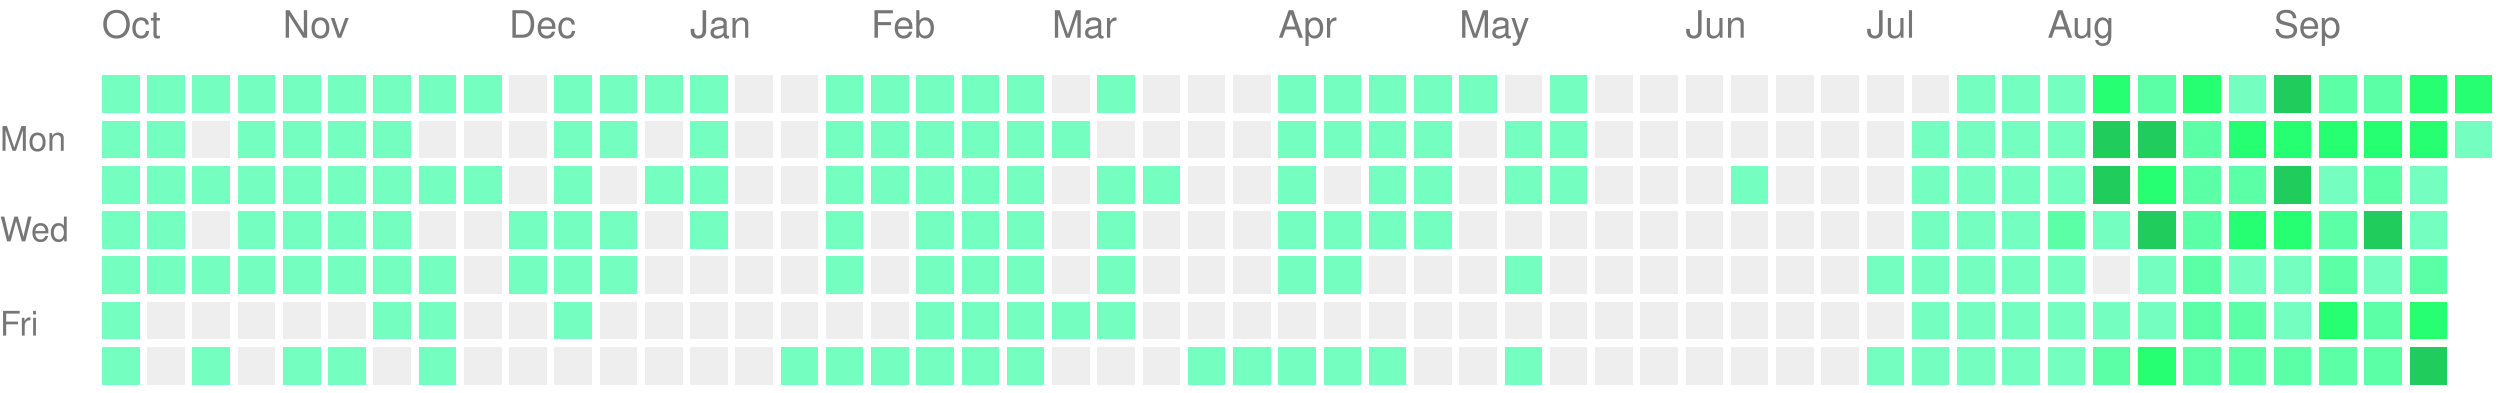
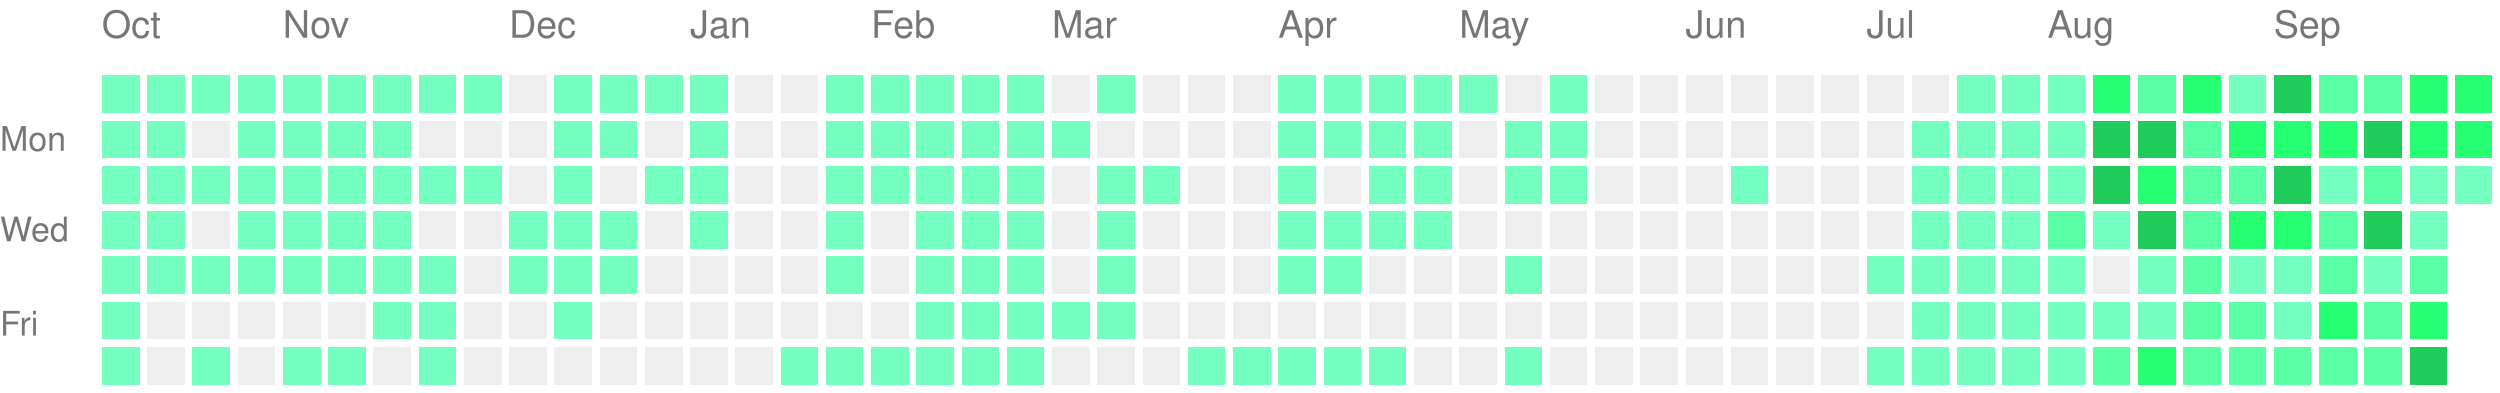
<svg xmlns="http://www.w3.org/2000/svg" version="1.1" width="663" height="104">
  <rect style="fill:#74ffc0;shape-rendering:crispedges;" data-score="1" data-date="2025-10-05" x="27" y="20" width="10" height="10" />
  <rect style="fill:#74ffc0;shape-rendering:crispedges;" data-score="1" data-date="2025-10-12" x="39" y="20" width="10" height="10" />
  <rect style="fill:#74ffc0;shape-rendering:crispedges;" data-score="1" data-date="2025-10-19" x="51" y="20" width="10" height="10" />
  <rect style="fill:#74ffc0;shape-rendering:crispedges;" data-score="1" data-date="2025-10-26" x="63" y="20" width="10" height="10" />
  <rect style="fill:#74ffc0;shape-rendering:crispedges;" data-score="1" data-date="2025-11-02" x="75" y="20" width="10" height="10" />
  <rect style="fill:#74ffc0;shape-rendering:crispedges;" data-score="1" data-date="2025-11-09" x="87" y="20" width="10" height="10" />
  <rect style="fill:#74ffc0;shape-rendering:crispedges;" data-score="1" data-date="2025-11-16" x="99" y="20" width="10" height="10" />
  <rect style="fill:#74ffc0;shape-rendering:crispedges;" data-score="1" data-date="2025-11-23" x="111" y="20" width="10" height="10" />
  <rect style="fill:#74ffc0;shape-rendering:crispedges;" data-score="1" data-date="2025-11-30" x="123" y="20" width="10" height="10" />
  <rect style="fill:#EEEEEE;shape-rendering:crispedges;" data-score="0" data-date="2025-12-07" x="135" y="20" width="10" height="10" />
  <rect style="fill:#74ffc0;shape-rendering:crispedges;" data-score="1" data-date="2025-12-14" x="147" y="20" width="10" height="10" />
  <rect style="fill:#74ffc0;shape-rendering:crispedges;" data-score="1" data-date="2025-12-21" x="159" y="20" width="10" height="10" />
  <rect style="fill:#74ffc0;shape-rendering:crispedges;" data-score="1" data-date="2025-12-28" x="171" y="20" width="10" height="10" />
  <rect style="fill:#74ffc0;shape-rendering:crispedges;" data-score="1" data-date="2026-01-04" x="183" y="20" width="10" height="10" />
  <rect style="fill:#EEEEEE;shape-rendering:crispedges;" data-score="0" data-date="2026-01-11" x="195" y="20" width="10" height="10" />
  <rect style="fill:#EEEEEE;shape-rendering:crispedges;" data-score="0" data-date="2026-01-18" x="207" y="20" width="10" height="10" />
  <rect style="fill:#74ffc0;shape-rendering:crispedges;" data-score="1" data-date="2026-01-25" x="219" y="20" width="10" height="10" />
  <rect style="fill:#74ffc0;shape-rendering:crispedges;" data-score="1" data-date="2026-02-01" x="231" y="20" width="10" height="10" />
  <rect style="fill:#74ffc0;shape-rendering:crispedges;" data-score="1" data-date="2026-02-08" x="243" y="20" width="10" height="10" />
  <rect style="fill:#74ffc0;shape-rendering:crispedges;" data-score="1" data-date="2026-02-15" x="255" y="20" width="10" height="10" />
  <rect style="fill:#74ffc0;shape-rendering:crispedges;" data-score="1" data-date="2026-02-22" x="267" y="20" width="10" height="10" />
  <rect style="fill:#EEEEEE;shape-rendering:crispedges;" data-score="0" data-date="2026-03-01" x="279" y="20" width="10" height="10" />
  <rect style="fill:#74ffc0;shape-rendering:crispedges;" data-score="1" data-date="2026-03-08" x="291" y="20" width="10" height="10" />
  <rect style="fill:#EEEEEE;shape-rendering:crispedges;" data-score="0" data-date="2026-03-15" x="303" y="20" width="10" height="10" />
  <rect style="fill:#EEEEEE;shape-rendering:crispedges;" data-score="0" data-date="2026-03-22" x="315" y="20" width="10" height="10" />
  <rect style="fill:#EEEEEE;shape-rendering:crispedges;" data-score="0" data-date="2026-03-29" x="327" y="20" width="10" height="10" />
  <rect style="fill:#74ffc0;shape-rendering:crispedges;" data-score="1" data-date="2026-04-05" x="339" y="20" width="10" height="10" />
  <rect style="fill:#74ffc0;shape-rendering:crispedges;" data-score="1" data-date="2026-04-12" x="351" y="20" width="10" height="10" />
  <rect style="fill:#74ffc0;shape-rendering:crispedges;" data-score="1" data-date="2026-04-19" x="363" y="20" width="10" height="10" />
  <rect style="fill:#74ffc0;shape-rendering:crispedges;" data-score="1" data-date="2026-04-26" x="375" y="20" width="10" height="10" />
  <rect style="fill:#74ffc0;shape-rendering:crispedges;" data-score="1" data-date="2026-05-03" x="387" y="20" width="10" height="10" />
  <rect style="fill:#EEEEEE;shape-rendering:crispedges;" data-score="0" data-date="2026-05-10" x="399" y="20" width="10" height="10" />
  <rect style="fill:#74ffc0;shape-rendering:crispedges;" data-score="1" data-date="2026-05-17" x="411" y="20" width="10" height="10" />
  <rect style="fill:#EEEEEE;shape-rendering:crispedges;" data-score="0" data-date="2026-05-24" x="423" y="20" width="10" height="10" />
  <rect style="fill:#EEEEEE;shape-rendering:crispedges;" data-score="0" data-date="2026-05-31" x="435" y="20" width="10" height="10" />
  <rect style="fill:#EEEEEE;shape-rendering:crispedges;" data-score="0" data-date="2026-06-07" x="447" y="20" width="10" height="10" />
  <rect style="fill:#EEEEEE;shape-rendering:crispedges;" data-score="0" data-date="2026-06-14" x="459" y="20" width="10" height="10" />
  <rect style="fill:#EEEEEE;shape-rendering:crispedges;" data-score="0" data-date="2026-06-21" x="471" y="20" width="10" height="10" />
  <rect style="fill:#EEEEEE;shape-rendering:crispedges;" data-score="0" data-date="2026-06-28" x="483" y="20" width="10" height="10" />
  <rect style="fill:#EEEEEE;shape-rendering:crispedges;" data-score="0" data-date="2026-07-05" x="495" y="20" width="10" height="10" />
  <rect style="fill:#EEEEEE;shape-rendering:crispedges;" data-score="0" data-date="2026-07-12" x="507" y="20" width="10" height="10" />
  <rect style="fill:#74ffc0;shape-rendering:crispedges;" data-score="1" data-date="2026-07-19" x="519" y="20" width="10" height="10" />
  <rect style="fill:#74ffc0;shape-rendering:crispedges;" data-score="1" data-date="2026-07-26" x="531" y="20" width="10" height="10" />
  <rect style="fill:#74ffc0;shape-rendering:crispedges;" data-score="1" data-date="2026-08-02" x="543" y="20" width="10" height="10" />
  <rect style="fill:#27ff73;shape-rendering:crispedges;" data-score="3" data-date="2026-08-09" x="555" y="20" width="10" height="10" />
  <rect style="fill:#5affa6;shape-rendering:crispedges;" data-score="2" data-date="2026-08-16" x="567" y="20" width="10" height="10" />
  <rect style="fill:#27ff73;shape-rendering:crispedges;" data-score="3" data-date="2026-08-23" x="579" y="20" width="10" height="10" />
  <rect style="fill:#74ffc0;shape-rendering:crispedges;" data-score="1" data-date="2026-08-30" x="591" y="20" width="10" height="10" />
  <rect style="fill:#1fcc5c;shape-rendering:crispedges;" data-score="4" data-date="2026-09-06" x="603" y="20" width="10" height="10" />
  <rect style="fill:#5affa6;shape-rendering:crispedges;" data-score="2" data-date="2026-09-13" x="615" y="20" width="10" height="10" />
  <rect style="fill:#5affa6;shape-rendering:crispedges;" data-score="2" data-date="2026-09-20" x="627" y="20" width="10" height="10" />
  <rect style="fill:#27ff73;shape-rendering:crispedges;" data-score="3" data-date="2026-09-27" x="639" y="20" width="10" height="10" />
  <rect style="fill:#27ff73;shape-rendering:crispedges;" data-score="3" data-date="2026-10-04" x="651" y="20" width="10" height="10" />
  <rect style="fill:#74ffc0;shape-rendering:crispedges;" data-score="1" data-date="2025-10-06" x="27" y="32" width="10" height="10" />
  <rect style="fill:#74ffc0;shape-rendering:crispedges;" data-score="1" data-date="2025-10-13" x="39" y="32" width="10" height="10" />
  <rect style="fill:#EEEEEE;shape-rendering:crispedges;" data-score="0" data-date="2025-10-20" x="51" y="32" width="10" height="10" />
  <rect style="fill:#74ffc0;shape-rendering:crispedges;" data-score="1" data-date="2025-10-27" x="63" y="32" width="10" height="10" />
  <rect style="fill:#74ffc0;shape-rendering:crispedges;" data-score="1" data-date="2025-11-03" x="75" y="32" width="10" height="10" />
  <rect style="fill:#74ffc0;shape-rendering:crispedges;" data-score="1" data-date="2025-11-10" x="87" y="32" width="10" height="10" />
  <rect style="fill:#74ffc0;shape-rendering:crispedges;" data-score="1" data-date="2025-11-17" x="99" y="32" width="10" height="10" />
  <rect style="fill:#EEEEEE;shape-rendering:crispedges;" data-score="0" data-date="2025-11-24" x="111" y="32" width="10" height="10" />
  <rect style="fill:#EEEEEE;shape-rendering:crispedges;" data-score="0" data-date="2025-12-01" x="123" y="32" width="10" height="10" />
  <rect style="fill:#EEEEEE;shape-rendering:crispedges;" data-score="0" data-date="2025-12-08" x="135" y="32" width="10" height="10" />
  <rect style="fill:#74ffc0;shape-rendering:crispedges;" data-score="1" data-date="2025-12-15" x="147" y="32" width="10" height="10" />
  <rect style="fill:#74ffc0;shape-rendering:crispedges;" data-score="1" data-date="2025-12-22" x="159" y="32" width="10" height="10" />
  <rect style="fill:#EEEEEE;shape-rendering:crispedges;" data-score="0" data-date="2025-12-29" x="171" y="32" width="10" height="10" />
  <rect style="fill:#74ffc0;shape-rendering:crispedges;" data-score="1" data-date="2026-01-05" x="183" y="32" width="10" height="10" />
  <rect style="fill:#EEEEEE;shape-rendering:crispedges;" data-score="0" data-date="2026-01-12" x="195" y="32" width="10" height="10" />
  <rect style="fill:#EEEEEE;shape-rendering:crispedges;" data-score="0" data-date="2026-01-19" x="207" y="32" width="10" height="10" />
  <rect style="fill:#74ffc0;shape-rendering:crispedges;" data-score="1" data-date="2026-01-26" x="219" y="32" width="10" height="10" />
  <rect style="fill:#74ffc0;shape-rendering:crispedges;" data-score="1" data-date="2026-02-02" x="231" y="32" width="10" height="10" />
  <rect style="fill:#74ffc0;shape-rendering:crispedges;" data-score="1" data-date="2026-02-09" x="243" y="32" width="10" height="10" />
  <rect style="fill:#74ffc0;shape-rendering:crispedges;" data-score="1" data-date="2026-02-16" x="255" y="32" width="10" height="10" />
  <rect style="fill:#74ffc0;shape-rendering:crispedges;" data-score="1" data-date="2026-02-23" x="267" y="32" width="10" height="10" />
  <rect style="fill:#74ffc0;shape-rendering:crispedges;" data-score="1" data-date="2026-03-02" x="279" y="32" width="10" height="10" />
  <rect style="fill:#EEEEEE;shape-rendering:crispedges;" data-score="0" data-date="2026-03-09" x="291" y="32" width="10" height="10" />
  <rect style="fill:#EEEEEE;shape-rendering:crispedges;" data-score="0" data-date="2026-03-16" x="303" y="32" width="10" height="10" />
  <rect style="fill:#EEEEEE;shape-rendering:crispedges;" data-score="0" data-date="2026-03-23" x="315" y="32" width="10" height="10" />
  <rect style="fill:#EEEEEE;shape-rendering:crispedges;" data-score="0" data-date="2026-03-30" x="327" y="32" width="10" height="10" />
  <rect style="fill:#74ffc0;shape-rendering:crispedges;" data-score="1" data-date="2026-04-06" x="339" y="32" width="10" height="10" />
  <rect style="fill:#74ffc0;shape-rendering:crispedges;" data-score="1" data-date="2026-04-13" x="351" y="32" width="10" height="10" />
  <rect style="fill:#74ffc0;shape-rendering:crispedges;" data-score="1" data-date="2026-04-20" x="363" y="32" width="10" height="10" />
  <rect style="fill:#74ffc0;shape-rendering:crispedges;" data-score="1" data-date="2026-04-27" x="375" y="32" width="10" height="10" />
  <rect style="fill:#EEEEEE;shape-rendering:crispedges;" data-score="0" data-date="2026-05-04" x="387" y="32" width="10" height="10" />
  <rect style="fill:#74ffc0;shape-rendering:crispedges;" data-score="1" data-date="2026-05-11" x="399" y="32" width="10" height="10" />
  <rect style="fill:#74ffc0;shape-rendering:crispedges;" data-score="1" data-date="2026-05-18" x="411" y="32" width="10" height="10" />
  <rect style="fill:#EEEEEE;shape-rendering:crispedges;" data-score="0" data-date="2026-05-25" x="423" y="32" width="10" height="10" />
  <rect style="fill:#EEEEEE;shape-rendering:crispedges;" data-score="0" data-date="2026-06-01" x="435" y="32" width="10" height="10" />
  <rect style="fill:#EEEEEE;shape-rendering:crispedges;" data-score="0" data-date="2026-06-08" x="447" y="32" width="10" height="10" />
  <rect style="fill:#EEEEEE;shape-rendering:crispedges;" data-score="0" data-date="2026-06-15" x="459" y="32" width="10" height="10" />
  <rect style="fill:#EEEEEE;shape-rendering:crispedges;" data-score="0" data-date="2026-06-22" x="471" y="32" width="10" height="10" />
  <rect style="fill:#EEEEEE;shape-rendering:crispedges;" data-score="0" data-date="2026-06-29" x="483" y="32" width="10" height="10" />
  <rect style="fill:#EEEEEE;shape-rendering:crispedges;" data-score="0" data-date="2026-07-06" x="495" y="32" width="10" height="10" />
  <rect style="fill:#74ffc0;shape-rendering:crispedges;" data-score="1" data-date="2026-07-13" x="507" y="32" width="10" height="10" />
  <rect style="fill:#74ffc0;shape-rendering:crispedges;" data-score="1" data-date="2026-07-20" x="519" y="32" width="10" height="10" />
  <rect style="fill:#74ffc0;shape-rendering:crispedges;" data-score="1" data-date="2026-07-27" x="531" y="32" width="10" height="10" />
  <rect style="fill:#74ffc0;shape-rendering:crispedges;" data-score="1" data-date="2026-08-03" x="543" y="32" width="10" height="10" />
  <rect style="fill:#1fcc5c;shape-rendering:crispedges;" data-score="4" data-date="2026-08-10" x="555" y="32" width="10" height="10" />
  <rect style="fill:#1fcc5c;shape-rendering:crispedges;" data-score="4" data-date="2026-08-17" x="567" y="32" width="10" height="10" />
  <rect style="fill:#5affa6;shape-rendering:crispedges;" data-score="2" data-date="2026-08-24" x="579" y="32" width="10" height="10" />
  <rect style="fill:#27ff73;shape-rendering:crispedges;" data-score="3" data-date="2026-08-31" x="591" y="32" width="10" height="10" />
  <rect style="fill:#27ff73;shape-rendering:crispedges;" data-score="3" data-date="2026-09-07" x="603" y="32" width="10" height="10" />
  <rect style="fill:#27ff73;shape-rendering:crispedges;" data-score="3" data-date="2026-09-14" x="615" y="32" width="10" height="10" />
-   <rect style="fill:#27ff73;shape-rendering:crispedges;" data-score="3" data-date="2026-09-21" x="627" y="32" width="10" height="10" />
+   <rect style="fill:#1fcc5c;shape-rendering:crispedges;" data-score="4" data-date="2026-09-21" x="627" y="32" width="10" height="10" />
  <rect style="fill:#27ff73;shape-rendering:crispedges;" data-score="3" data-date="2026-09-28" x="639" y="32" width="10" height="10" />
-   <rect style="fill:#74ffc0;shape-rendering:crispedges;" data-score="1" data-date="2026-10-05" x="651" y="32" width="10" height="10" />
+   <rect style="fill:#27ff73;shape-rendering:crispedges;" data-score="3" data-date="2026-10-05" x="651" y="32" width="10" height="10" />
  <rect style="fill:#74ffc0;shape-rendering:crispedges;" data-score="1" data-date="2025-10-07" x="27" y="44" width="10" height="10" />
  <rect style="fill:#74ffc0;shape-rendering:crispedges;" data-score="1" data-date="2025-10-14" x="39" y="44" width="10" height="10" />
  <rect style="fill:#74ffc0;shape-rendering:crispedges;" data-score="1" data-date="2025-10-21" x="51" y="44" width="10" height="10" />
  <rect style="fill:#74ffc0;shape-rendering:crispedges;" data-score="1" data-date="2025-10-28" x="63" y="44" width="10" height="10" />
  <rect style="fill:#74ffc0;shape-rendering:crispedges;" data-score="1" data-date="2025-11-04" x="75" y="44" width="10" height="10" />
  <rect style="fill:#74ffc0;shape-rendering:crispedges;" data-score="1" data-date="2025-11-11" x="87" y="44" width="10" height="10" />
  <rect style="fill:#74ffc0;shape-rendering:crispedges;" data-score="1" data-date="2025-11-18" x="99" y="44" width="10" height="10" />
  <rect style="fill:#74ffc0;shape-rendering:crispedges;" data-score="1" data-date="2025-11-25" x="111" y="44" width="10" height="10" />
  <rect style="fill:#74ffc0;shape-rendering:crispedges;" data-score="1" data-date="2025-12-02" x="123" y="44" width="10" height="10" />
  <rect style="fill:#EEEEEE;shape-rendering:crispedges;" data-score="0" data-date="2025-12-09" x="135" y="44" width="10" height="10" />
  <rect style="fill:#74ffc0;shape-rendering:crispedges;" data-score="1" data-date="2025-12-16" x="147" y="44" width="10" height="10" />
  <rect style="fill:#EEEEEE;shape-rendering:crispedges;" data-score="0" data-date="2025-12-23" x="159" y="44" width="10" height="10" />
  <rect style="fill:#74ffc0;shape-rendering:crispedges;" data-score="1" data-date="2025-12-30" x="171" y="44" width="10" height="10" />
  <rect style="fill:#74ffc0;shape-rendering:crispedges;" data-score="1" data-date="2026-01-06" x="183" y="44" width="10" height="10" />
  <rect style="fill:#EEEEEE;shape-rendering:crispedges;" data-score="0" data-date="2026-01-13" x="195" y="44" width="10" height="10" />
  <rect style="fill:#EEEEEE;shape-rendering:crispedges;" data-score="0" data-date="2026-01-20" x="207" y="44" width="10" height="10" />
  <rect style="fill:#74ffc0;shape-rendering:crispedges;" data-score="1" data-date="2026-01-27" x="219" y="44" width="10" height="10" />
  <rect style="fill:#74ffc0;shape-rendering:crispedges;" data-score="1" data-date="2026-02-03" x="231" y="44" width="10" height="10" />
  <rect style="fill:#74ffc0;shape-rendering:crispedges;" data-score="1" data-date="2026-02-10" x="243" y="44" width="10" height="10" />
  <rect style="fill:#74ffc0;shape-rendering:crispedges;" data-score="1" data-date="2026-02-17" x="255" y="44" width="10" height="10" />
  <rect style="fill:#74ffc0;shape-rendering:crispedges;" data-score="1" data-date="2026-02-24" x="267" y="44" width="10" height="10" />
  <rect style="fill:#EEEEEE;shape-rendering:crispedges;" data-score="0" data-date="2026-03-03" x="279" y="44" width="10" height="10" />
  <rect style="fill:#74ffc0;shape-rendering:crispedges;" data-score="1" data-date="2026-03-10" x="291" y="44" width="10" height="10" />
  <rect style="fill:#74ffc0;shape-rendering:crispedges;" data-score="1" data-date="2026-03-17" x="303" y="44" width="10" height="10" />
  <rect style="fill:#EEEEEE;shape-rendering:crispedges;" data-score="0" data-date="2026-03-24" x="315" y="44" width="10" height="10" />
  <rect style="fill:#EEEEEE;shape-rendering:crispedges;" data-score="0" data-date="2026-03-31" x="327" y="44" width="10" height="10" />
  <rect style="fill:#74ffc0;shape-rendering:crispedges;" data-score="1" data-date="2026-04-07" x="339" y="44" width="10" height="10" />
  <rect style="fill:#EEEEEE;shape-rendering:crispedges;" data-score="0" data-date="2026-04-14" x="351" y="44" width="10" height="10" />
  <rect style="fill:#74ffc0;shape-rendering:crispedges;" data-score="1" data-date="2026-04-21" x="363" y="44" width="10" height="10" />
  <rect style="fill:#74ffc0;shape-rendering:crispedges;" data-score="1" data-date="2026-04-28" x="375" y="44" width="10" height="10" />
  <rect style="fill:#EEEEEE;shape-rendering:crispedges;" data-score="0" data-date="2026-05-05" x="387" y="44" width="10" height="10" />
  <rect style="fill:#74ffc0;shape-rendering:crispedges;" data-score="1" data-date="2026-05-12" x="399" y="44" width="10" height="10" />
  <rect style="fill:#74ffc0;shape-rendering:crispedges;" data-score="1" data-date="2026-05-19" x="411" y="44" width="10" height="10" />
  <rect style="fill:#EEEEEE;shape-rendering:crispedges;" data-score="0" data-date="2026-05-26" x="423" y="44" width="10" height="10" />
  <rect style="fill:#EEEEEE;shape-rendering:crispedges;" data-score="0" data-date="2026-06-02" x="435" y="44" width="10" height="10" />
  <rect style="fill:#EEEEEE;shape-rendering:crispedges;" data-score="0" data-date="2026-06-09" x="447" y="44" width="10" height="10" />
  <rect style="fill:#74ffc0;shape-rendering:crispedges;" data-score="1" data-date="2026-06-16" x="459" y="44" width="10" height="10" />
  <rect style="fill:#EEEEEE;shape-rendering:crispedges;" data-score="0" data-date="2026-06-23" x="471" y="44" width="10" height="10" />
  <rect style="fill:#EEEEEE;shape-rendering:crispedges;" data-score="0" data-date="2026-06-30" x="483" y="44" width="10" height="10" />
  <rect style="fill:#EEEEEE;shape-rendering:crispedges;" data-score="0" data-date="2026-07-07" x="495" y="44" width="10" height="10" />
  <rect style="fill:#74ffc0;shape-rendering:crispedges;" data-score="1" data-date="2026-07-14" x="507" y="44" width="10" height="10" />
  <rect style="fill:#74ffc0;shape-rendering:crispedges;" data-score="1" data-date="2026-07-21" x="519" y="44" width="10" height="10" />
  <rect style="fill:#74ffc0;shape-rendering:crispedges;" data-score="1" data-date="2026-07-28" x="531" y="44" width="10" height="10" />
  <rect style="fill:#74ffc0;shape-rendering:crispedges;" data-score="1" data-date="2026-08-04" x="543" y="44" width="10" height="10" />
  <rect style="fill:#1fcc5c;shape-rendering:crispedges;" data-score="4" data-date="2026-08-11" x="555" y="44" width="10" height="10" />
  <rect style="fill:#27ff73;shape-rendering:crispedges;" data-score="3" data-date="2026-08-18" x="567" y="44" width="10" height="10" />
  <rect style="fill:#5affa6;shape-rendering:crispedges;" data-score="2" data-date="2026-08-25" x="579" y="44" width="10" height="10" />
  <rect style="fill:#5affa6;shape-rendering:crispedges;" data-score="2" data-date="2026-09-01" x="591" y="44" width="10" height="10" />
  <rect style="fill:#1fcc5c;shape-rendering:crispedges;" data-score="4" data-date="2026-09-08" x="603" y="44" width="10" height="10" />
  <rect style="fill:#74ffc0;shape-rendering:crispedges;" data-score="1" data-date="2026-09-15" x="615" y="44" width="10" height="10" />
  <rect style="fill:#5affa6;shape-rendering:crispedges;" data-score="2" data-date="2026-09-22" x="627" y="44" width="10" height="10" />
  <rect style="fill:#74ffc0;shape-rendering:crispedges;" data-score="1" data-date="2026-09-29" x="639" y="44" width="10" height="10" />
+   <rect style="fill:#74ffc0;shape-rendering:crispedges;" data-score="1" data-date="2026-10-06" x="651" y="44" width="10" height="10" />
  <rect style="fill:#74ffc0;shape-rendering:crispedges;" data-score="1" data-date="2025-10-08" x="27" y="56" width="10" height="10" />
  <rect style="fill:#74ffc0;shape-rendering:crispedges;" data-score="1" data-date="2025-10-15" x="39" y="56" width="10" height="10" />
  <rect style="fill:#EEEEEE;shape-rendering:crispedges;" data-score="0" data-date="2025-10-22" x="51" y="56" width="10" height="10" />
  <rect style="fill:#74ffc0;shape-rendering:crispedges;" data-score="1" data-date="2025-10-29" x="63" y="56" width="10" height="10" />
  <rect style="fill:#74ffc0;shape-rendering:crispedges;" data-score="1" data-date="2025-11-05" x="75" y="56" width="10" height="10" />
  <rect style="fill:#74ffc0;shape-rendering:crispedges;" data-score="1" data-date="2025-11-12" x="87" y="56" width="10" height="10" />
  <rect style="fill:#74ffc0;shape-rendering:crispedges;" data-score="1" data-date="2025-11-19" x="99" y="56" width="10" height="10" />
  <rect style="fill:#EEEEEE;shape-rendering:crispedges;" data-score="0" data-date="2025-11-26" x="111" y="56" width="10" height="10" />
  <rect style="fill:#EEEEEE;shape-rendering:crispedges;" data-score="0" data-date="2025-12-03" x="123" y="56" width="10" height="10" />
  <rect style="fill:#74ffc0;shape-rendering:crispedges;" data-score="1" data-date="2025-12-10" x="135" y="56" width="10" height="10" />
  <rect style="fill:#74ffc0;shape-rendering:crispedges;" data-score="1" data-date="2025-12-17" x="147" y="56" width="10" height="10" />
  <rect style="fill:#74ffc0;shape-rendering:crispedges;" data-score="1" data-date="2025-12-24" x="159" y="56" width="10" height="10" />
  <rect style="fill:#EEEEEE;shape-rendering:crispedges;" data-score="0" data-date="2025-12-31" x="171" y="56" width="10" height="10" />
  <rect style="fill:#74ffc0;shape-rendering:crispedges;" data-score="1" data-date="2026-01-07" x="183" y="56" width="10" height="10" />
  <rect style="fill:#EEEEEE;shape-rendering:crispedges;" data-score="0" data-date="2026-01-14" x="195" y="56" width="10" height="10" />
  <rect style="fill:#EEEEEE;shape-rendering:crispedges;" data-score="0" data-date="2026-01-21" x="207" y="56" width="10" height="10" />
  <rect style="fill:#74ffc0;shape-rendering:crispedges;" data-score="1" data-date="2026-01-28" x="219" y="56" width="10" height="10" />
  <rect style="fill:#EEEEEE;shape-rendering:crispedges;" data-score="0" data-date="2026-02-04" x="231" y="56" width="10" height="10" />
  <rect style="fill:#74ffc0;shape-rendering:crispedges;" data-score="1" data-date="2026-02-11" x="243" y="56" width="10" height="10" />
  <rect style="fill:#74ffc0;shape-rendering:crispedges;" data-score="1" data-date="2026-02-18" x="255" y="56" width="10" height="10" />
  <rect style="fill:#74ffc0;shape-rendering:crispedges;" data-score="1" data-date="2026-02-25" x="267" y="56" width="10" height="10" />
  <rect style="fill:#EEEEEE;shape-rendering:crispedges;" data-score="0" data-date="2026-03-04" x="279" y="56" width="10" height="10" />
  <rect style="fill:#74ffc0;shape-rendering:crispedges;" data-score="1" data-date="2026-03-11" x="291" y="56" width="10" height="10" />
  <rect style="fill:#EEEEEE;shape-rendering:crispedges;" data-score="0" data-date="2026-03-18" x="303" y="56" width="10" height="10" />
  <rect style="fill:#EEEEEE;shape-rendering:crispedges;" data-score="0" data-date="2026-03-25" x="315" y="56" width="10" height="10" />
  <rect style="fill:#EEEEEE;shape-rendering:crispedges;" data-score="0" data-date="2026-04-01" x="327" y="56" width="10" height="10" />
  <rect style="fill:#74ffc0;shape-rendering:crispedges;" data-score="1" data-date="2026-04-08" x="339" y="56" width="10" height="10" />
  <rect style="fill:#74ffc0;shape-rendering:crispedges;" data-score="1" data-date="2026-04-15" x="351" y="56" width="10" height="10" />
  <rect style="fill:#74ffc0;shape-rendering:crispedges;" data-score="1" data-date="2026-04-22" x="363" y="56" width="10" height="10" />
  <rect style="fill:#74ffc0;shape-rendering:crispedges;" data-score="1" data-date="2026-04-29" x="375" y="56" width="10" height="10" />
  <rect style="fill:#EEEEEE;shape-rendering:crispedges;" data-score="0" data-date="2026-05-06" x="387" y="56" width="10" height="10" />
  <rect style="fill:#EEEEEE;shape-rendering:crispedges;" data-score="0" data-date="2026-05-13" x="399" y="56" width="10" height="10" />
  <rect style="fill:#EEEEEE;shape-rendering:crispedges;" data-score="0" data-date="2026-05-20" x="411" y="56" width="10" height="10" />
  <rect style="fill:#EEEEEE;shape-rendering:crispedges;" data-score="0" data-date="2026-05-27" x="423" y="56" width="10" height="10" />
  <rect style="fill:#EEEEEE;shape-rendering:crispedges;" data-score="0" data-date="2026-06-03" x="435" y="56" width="10" height="10" />
  <rect style="fill:#EEEEEE;shape-rendering:crispedges;" data-score="0" data-date="2026-06-10" x="447" y="56" width="10" height="10" />
  <rect style="fill:#EEEEEE;shape-rendering:crispedges;" data-score="0" data-date="2026-06-17" x="459" y="56" width="10" height="10" />
  <rect style="fill:#EEEEEE;shape-rendering:crispedges;" data-score="0" data-date="2026-06-24" x="471" y="56" width="10" height="10" />
  <rect style="fill:#EEEEEE;shape-rendering:crispedges;" data-score="0" data-date="2026-07-01" x="483" y="56" width="10" height="10" />
  <rect style="fill:#EEEEEE;shape-rendering:crispedges;" data-score="0" data-date="2026-07-08" x="495" y="56" width="10" height="10" />
  <rect style="fill:#74ffc0;shape-rendering:crispedges;" data-score="1" data-date="2026-07-15" x="507" y="56" width="10" height="10" />
  <rect style="fill:#74ffc0;shape-rendering:crispedges;" data-score="1" data-date="2026-07-22" x="519" y="56" width="10" height="10" />
  <rect style="fill:#74ffc0;shape-rendering:crispedges;" data-score="1" data-date="2026-07-29" x="531" y="56" width="10" height="10" />
  <rect style="fill:#5affa6;shape-rendering:crispedges;" data-score="2" data-date="2026-08-05" x="543" y="56" width="10" height="10" />
  <rect style="fill:#74ffc0;shape-rendering:crispedges;" data-score="1" data-date="2026-08-12" x="555" y="56" width="10" height="10" />
  <rect style="fill:#1fcc5c;shape-rendering:crispedges;" data-score="4" data-date="2026-08-19" x="567" y="56" width="10" height="10" />
  <rect style="fill:#5affa6;shape-rendering:crispedges;" data-score="2" data-date="2026-08-26" x="579" y="56" width="10" height="10" />
  <rect style="fill:#27ff73;shape-rendering:crispedges;" data-score="3" data-date="2026-09-02" x="591" y="56" width="10" height="10" />
  <rect style="fill:#27ff73;shape-rendering:crispedges;" data-score="3" data-date="2026-09-09" x="603" y="56" width="10" height="10" />
  <rect style="fill:#5affa6;shape-rendering:crispedges;" data-score="2" data-date="2026-09-16" x="615" y="56" width="10" height="10" />
  <rect style="fill:#1fcc5c;shape-rendering:crispedges;" data-score="4" data-date="2026-09-23" x="627" y="56" width="10" height="10" />
  <rect style="fill:#74ffc0;shape-rendering:crispedges;" data-score="1" data-date="2026-09-30" x="639" y="56" width="10" height="10" />
  <rect style="fill:#74ffc0;shape-rendering:crispedges;" data-score="1" data-date="2025-10-09" x="27" y="68" width="10" height="10" />
  <rect style="fill:#74ffc0;shape-rendering:crispedges;" data-score="1" data-date="2025-10-16" x="39" y="68" width="10" height="10" />
  <rect style="fill:#74ffc0;shape-rendering:crispedges;" data-score="1" data-date="2025-10-23" x="51" y="68" width="10" height="10" />
  <rect style="fill:#74ffc0;shape-rendering:crispedges;" data-score="1" data-date="2025-10-30" x="63" y="68" width="10" height="10" />
  <rect style="fill:#74ffc0;shape-rendering:crispedges;" data-score="1" data-date="2025-11-06" x="75" y="68" width="10" height="10" />
  <rect style="fill:#74ffc0;shape-rendering:crispedges;" data-score="1" data-date="2025-11-13" x="87" y="68" width="10" height="10" />
  <rect style="fill:#74ffc0;shape-rendering:crispedges;" data-score="1" data-date="2025-11-20" x="99" y="68" width="10" height="10" />
  <rect style="fill:#74ffc0;shape-rendering:crispedges;" data-score="1" data-date="2025-11-27" x="111" y="68" width="10" height="10" />
  <rect style="fill:#EEEEEE;shape-rendering:crispedges;" data-score="0" data-date="2025-12-04" x="123" y="68" width="10" height="10" />
  <rect style="fill:#74ffc0;shape-rendering:crispedges;" data-score="1" data-date="2025-12-11" x="135" y="68" width="10" height="10" />
  <rect style="fill:#74ffc0;shape-rendering:crispedges;" data-score="1" data-date="2025-12-18" x="147" y="68" width="10" height="10" />
  <rect style="fill:#74ffc0;shape-rendering:crispedges;" data-score="1" data-date="2025-12-25" x="159" y="68" width="10" height="10" />
  <rect style="fill:#EEEEEE;shape-rendering:crispedges;" data-score="0" data-date="2026-01-01" x="171" y="68" width="10" height="10" />
  <rect style="fill:#EEEEEE;shape-rendering:crispedges;" data-score="0" data-date="2026-01-08" x="183" y="68" width="10" height="10" />
  <rect style="fill:#EEEEEE;shape-rendering:crispedges;" data-score="0" data-date="2026-01-15" x="195" y="68" width="10" height="10" />
  <rect style="fill:#EEEEEE;shape-rendering:crispedges;" data-score="0" data-date="2026-01-22" x="207" y="68" width="10" height="10" />
  <rect style="fill:#74ffc0;shape-rendering:crispedges;" data-score="1" data-date="2026-01-29" x="219" y="68" width="10" height="10" />
  <rect style="fill:#EEEEEE;shape-rendering:crispedges;" data-score="0" data-date="2026-02-05" x="231" y="68" width="10" height="10" />
  <rect style="fill:#74ffc0;shape-rendering:crispedges;" data-score="1" data-date="2026-02-12" x="243" y="68" width="10" height="10" />
  <rect style="fill:#74ffc0;shape-rendering:crispedges;" data-score="1" data-date="2026-02-19" x="255" y="68" width="10" height="10" />
  <rect style="fill:#74ffc0;shape-rendering:crispedges;" data-score="1" data-date="2026-02-26" x="267" y="68" width="10" height="10" />
  <rect style="fill:#EEEEEE;shape-rendering:crispedges;" data-score="0" data-date="2026-03-05" x="279" y="68" width="10" height="10" />
  <rect style="fill:#74ffc0;shape-rendering:crispedges;" data-score="1" data-date="2026-03-12" x="291" y="68" width="10" height="10" />
  <rect style="fill:#EEEEEE;shape-rendering:crispedges;" data-score="0" data-date="2026-03-19" x="303" y="68" width="10" height="10" />
  <rect style="fill:#EEEEEE;shape-rendering:crispedges;" data-score="0" data-date="2026-03-26" x="315" y="68" width="10" height="10" />
  <rect style="fill:#EEEEEE;shape-rendering:crispedges;" data-score="0" data-date="2026-04-02" x="327" y="68" width="10" height="10" />
  <rect style="fill:#74ffc0;shape-rendering:crispedges;" data-score="1" data-date="2026-04-09" x="339" y="68" width="10" height="10" />
  <rect style="fill:#74ffc0;shape-rendering:crispedges;" data-score="1" data-date="2026-04-16" x="351" y="68" width="10" height="10" />
  <rect style="fill:#EEEEEE;shape-rendering:crispedges;" data-score="0" data-date="2026-04-23" x="363" y="68" width="10" height="10" />
  <rect style="fill:#EEEEEE;shape-rendering:crispedges;" data-score="0" data-date="2026-04-30" x="375" y="68" width="10" height="10" />
  <rect style="fill:#EEEEEE;shape-rendering:crispedges;" data-score="0" data-date="2026-05-07" x="387" y="68" width="10" height="10" />
  <rect style="fill:#74ffc0;shape-rendering:crispedges;" data-score="1" data-date="2026-05-14" x="399" y="68" width="10" height="10" />
  <rect style="fill:#EEEEEE;shape-rendering:crispedges;" data-score="0" data-date="2026-05-21" x="411" y="68" width="10" height="10" />
  <rect style="fill:#EEEEEE;shape-rendering:crispedges;" data-score="0" data-date="2026-05-28" x="423" y="68" width="10" height="10" />
  <rect style="fill:#EEEEEE;shape-rendering:crispedges;" data-score="0" data-date="2026-06-04" x="435" y="68" width="10" height="10" />
  <rect style="fill:#EEEEEE;shape-rendering:crispedges;" data-score="0" data-date="2026-06-11" x="447" y="68" width="10" height="10" />
  <rect style="fill:#EEEEEE;shape-rendering:crispedges;" data-score="0" data-date="2026-06-18" x="459" y="68" width="10" height="10" />
  <rect style="fill:#EEEEEE;shape-rendering:crispedges;" data-score="0" data-date="2026-06-25" x="471" y="68" width="10" height="10" />
  <rect style="fill:#EEEEEE;shape-rendering:crispedges;" data-score="0" data-date="2026-07-02" x="483" y="68" width="10" height="10" />
  <rect style="fill:#74ffc0;shape-rendering:crispedges;" data-score="1" data-date="2026-07-09" x="495" y="68" width="10" height="10" />
  <rect style="fill:#74ffc0;shape-rendering:crispedges;" data-score="1" data-date="2026-07-16" x="507" y="68" width="10" height="10" />
  <rect style="fill:#74ffc0;shape-rendering:crispedges;" data-score="1" data-date="2026-07-23" x="519" y="68" width="10" height="10" />
  <rect style="fill:#74ffc0;shape-rendering:crispedges;" data-score="1" data-date="2026-07-30" x="531" y="68" width="10" height="10" />
  <rect style="fill:#74ffc0;shape-rendering:crispedges;" data-score="1" data-date="2026-08-06" x="543" y="68" width="10" height="10" />
  <rect style="fill:#EEEEEE;shape-rendering:crispedges;" data-score="0" data-date="2026-08-13" x="555" y="68" width="10" height="10" />
  <rect style="fill:#74ffc0;shape-rendering:crispedges;" data-score="1" data-date="2026-08-20" x="567" y="68" width="10" height="10" />
  <rect style="fill:#5affa6;shape-rendering:crispedges;" data-score="2" data-date="2026-08-27" x="579" y="68" width="10" height="10" />
  <rect style="fill:#74ffc0;shape-rendering:crispedges;" data-score="1" data-date="2026-09-03" x="591" y="68" width="10" height="10" />
  <rect style="fill:#74ffc0;shape-rendering:crispedges;" data-score="1" data-date="2026-09-10" x="603" y="68" width="10" height="10" />
  <rect style="fill:#5affa6;shape-rendering:crispedges;" data-score="2" data-date="2026-09-17" x="615" y="68" width="10" height="10" />
  <rect style="fill:#74ffc0;shape-rendering:crispedges;" data-score="1" data-date="2026-09-24" x="627" y="68" width="10" height="10" />
  <rect style="fill:#5affa6;shape-rendering:crispedges;" data-score="2" data-date="2026-10-01" x="639" y="68" width="10" height="10" />
  <rect style="fill:#74ffc0;shape-rendering:crispedges;" data-score="1" data-date="2025-10-10" x="27" y="80" width="10" height="10" />
  <rect style="fill:#EEEEEE;shape-rendering:crispedges;" data-score="0" data-date="2025-10-17" x="39" y="80" width="10" height="10" />
  <rect style="fill:#EEEEEE;shape-rendering:crispedges;" data-score="0" data-date="2025-10-24" x="51" y="80" width="10" height="10" />
  <rect style="fill:#EEEEEE;shape-rendering:crispedges;" data-score="0" data-date="2025-10-31" x="63" y="80" width="10" height="10" />
  <rect style="fill:#EEEEEE;shape-rendering:crispedges;" data-score="0" data-date="2025-11-07" x="75" y="80" width="10" height="10" />
  <rect style="fill:#EEEEEE;shape-rendering:crispedges;" data-score="0" data-date="2025-11-14" x="87" y="80" width="10" height="10" />
  <rect style="fill:#74ffc0;shape-rendering:crispedges;" data-score="1" data-date="2025-11-21" x="99" y="80" width="10" height="10" />
  <rect style="fill:#74ffc0;shape-rendering:crispedges;" data-score="1" data-date="2025-11-28" x="111" y="80" width="10" height="10" />
  <rect style="fill:#EEEEEE;shape-rendering:crispedges;" data-score="0" data-date="2025-12-05" x="123" y="80" width="10" height="10" />
  <rect style="fill:#EEEEEE;shape-rendering:crispedges;" data-score="0" data-date="2025-12-12" x="135" y="80" width="10" height="10" />
  <rect style="fill:#74ffc0;shape-rendering:crispedges;" data-score="1" data-date="2025-12-19" x="147" y="80" width="10" height="10" />
  <rect style="fill:#EEEEEE;shape-rendering:crispedges;" data-score="0" data-date="2025-12-26" x="159" y="80" width="10" height="10" />
  <rect style="fill:#EEEEEE;shape-rendering:crispedges;" data-score="0" data-date="2026-01-02" x="171" y="80" width="10" height="10" />
  <rect style="fill:#EEEEEE;shape-rendering:crispedges;" data-score="0" data-date="2026-01-09" x="183" y="80" width="10" height="10" />
  <rect style="fill:#EEEEEE;shape-rendering:crispedges;" data-score="0" data-date="2026-01-16" x="195" y="80" width="10" height="10" />
  <rect style="fill:#EEEEEE;shape-rendering:crispedges;" data-score="0" data-date="2026-01-23" x="207" y="80" width="10" height="10" />
  <rect style="fill:#EEEEEE;shape-rendering:crispedges;" data-score="0" data-date="2026-01-30" x="219" y="80" width="10" height="10" />
  <rect style="fill:#EEEEEE;shape-rendering:crispedges;" data-score="0" data-date="2026-02-06" x="231" y="80" width="10" height="10" />
  <rect style="fill:#74ffc0;shape-rendering:crispedges;" data-score="1" data-date="2026-02-13" x="243" y="80" width="10" height="10" />
  <rect style="fill:#74ffc0;shape-rendering:crispedges;" data-score="1" data-date="2026-02-20" x="255" y="80" width="10" height="10" />
  <rect style="fill:#74ffc0;shape-rendering:crispedges;" data-score="1" data-date="2026-02-27" x="267" y="80" width="10" height="10" />
  <rect style="fill:#74ffc0;shape-rendering:crispedges;" data-score="1" data-date="2026-03-06" x="279" y="80" width="10" height="10" />
  <rect style="fill:#74ffc0;shape-rendering:crispedges;" data-score="1" data-date="2026-03-13" x="291" y="80" width="10" height="10" />
  <rect style="fill:#EEEEEE;shape-rendering:crispedges;" data-score="0" data-date="2026-03-20" x="303" y="80" width="10" height="10" />
  <rect style="fill:#EEEEEE;shape-rendering:crispedges;" data-score="0" data-date="2026-03-27" x="315" y="80" width="10" height="10" />
  <rect style="fill:#EEEEEE;shape-rendering:crispedges;" data-score="0" data-date="2026-04-03" x="327" y="80" width="10" height="10" />
  <rect style="fill:#EEEEEE;shape-rendering:crispedges;" data-score="0" data-date="2026-04-10" x="339" y="80" width="10" height="10" />
  <rect style="fill:#EEEEEE;shape-rendering:crispedges;" data-score="0" data-date="2026-04-17" x="351" y="80" width="10" height="10" />
  <rect style="fill:#EEEEEE;shape-rendering:crispedges;" data-score="0" data-date="2026-04-24" x="363" y="80" width="10" height="10" />
  <rect style="fill:#EEEEEE;shape-rendering:crispedges;" data-score="0" data-date="2026-05-01" x="375" y="80" width="10" height="10" />
  <rect style="fill:#EEEEEE;shape-rendering:crispedges;" data-score="0" data-date="2026-05-08" x="387" y="80" width="10" height="10" />
  <rect style="fill:#EEEEEE;shape-rendering:crispedges;" data-score="0" data-date="2026-05-15" x="399" y="80" width="10" height="10" />
  <rect style="fill:#EEEEEE;shape-rendering:crispedges;" data-score="0" data-date="2026-05-22" x="411" y="80" width="10" height="10" />
  <rect style="fill:#EEEEEE;shape-rendering:crispedges;" data-score="0" data-date="2026-05-29" x="423" y="80" width="10" height="10" />
  <rect style="fill:#EEEEEE;shape-rendering:crispedges;" data-score="0" data-date="2026-06-05" x="435" y="80" width="10" height="10" />
  <rect style="fill:#EEEEEE;shape-rendering:crispedges;" data-score="0" data-date="2026-06-12" x="447" y="80" width="10" height="10" />
  <rect style="fill:#EEEEEE;shape-rendering:crispedges;" data-score="0" data-date="2026-06-19" x="459" y="80" width="10" height="10" />
  <rect style="fill:#EEEEEE;shape-rendering:crispedges;" data-score="0" data-date="2026-06-26" x="471" y="80" width="10" height="10" />
  <rect style="fill:#EEEEEE;shape-rendering:crispedges;" data-score="0" data-date="2026-07-03" x="483" y="80" width="10" height="10" />
  <rect style="fill:#EEEEEE;shape-rendering:crispedges;" data-score="0" data-date="2026-07-10" x="495" y="80" width="10" height="10" />
  <rect style="fill:#74ffc0;shape-rendering:crispedges;" data-score="1" data-date="2026-07-17" x="507" y="80" width="10" height="10" />
  <rect style="fill:#74ffc0;shape-rendering:crispedges;" data-score="1" data-date="2026-07-24" x="519" y="80" width="10" height="10" />
  <rect style="fill:#74ffc0;shape-rendering:crispedges;" data-score="1" data-date="2026-07-31" x="531" y="80" width="10" height="10" />
  <rect style="fill:#74ffc0;shape-rendering:crispedges;" data-score="1" data-date="2026-08-07" x="543" y="80" width="10" height="10" />
  <rect style="fill:#74ffc0;shape-rendering:crispedges;" data-score="1" data-date="2026-08-14" x="555" y="80" width="10" height="10" />
  <rect style="fill:#74ffc0;shape-rendering:crispedges;" data-score="1" data-date="2026-08-21" x="567" y="80" width="10" height="10" />
  <rect style="fill:#5affa6;shape-rendering:crispedges;" data-score="2" data-date="2026-08-28" x="579" y="80" width="10" height="10" />
  <rect style="fill:#5affa6;shape-rendering:crispedges;" data-score="2" data-date="2026-09-04" x="591" y="80" width="10" height="10" />
  <rect style="fill:#74ffc0;shape-rendering:crispedges;" data-score="1" data-date="2026-09-11" x="603" y="80" width="10" height="10" />
  <rect style="fill:#27ff73;shape-rendering:crispedges;" data-score="3" data-date="2026-09-18" x="615" y="80" width="10" height="10" />
  <rect style="fill:#5affa6;shape-rendering:crispedges;" data-score="2" data-date="2026-09-25" x="627" y="80" width="10" height="10" />
  <rect style="fill:#27ff73;shape-rendering:crispedges;" data-score="3" data-date="2026-10-02" x="639" y="80" width="10" height="10" />
  <rect style="fill:#74ffc0;shape-rendering:crispedges;" data-score="1" data-date="2025-10-11" x="27" y="92" width="10" height="10" />
  <rect style="fill:#EEEEEE;shape-rendering:crispedges;" data-score="0" data-date="2025-10-18" x="39" y="92" width="10" height="10" />
  <rect style="fill:#74ffc0;shape-rendering:crispedges;" data-score="1" data-date="2025-10-25" x="51" y="92" width="10" height="10" />
  <rect style="fill:#EEEEEE;shape-rendering:crispedges;" data-score="0" data-date="2025-11-01" x="63" y="92" width="10" height="10" />
  <rect style="fill:#74ffc0;shape-rendering:crispedges;" data-score="1" data-date="2025-11-08" x="75" y="92" width="10" height="10" />
  <rect style="fill:#74ffc0;shape-rendering:crispedges;" data-score="1" data-date="2025-11-15" x="87" y="92" width="10" height="10" />
  <rect style="fill:#EEEEEE;shape-rendering:crispedges;" data-score="0" data-date="2025-11-22" x="99" y="92" width="10" height="10" />
  <rect style="fill:#74ffc0;shape-rendering:crispedges;" data-score="1" data-date="2025-11-29" x="111" y="92" width="10" height="10" />
  <rect style="fill:#EEEEEE;shape-rendering:crispedges;" data-score="0" data-date="2025-12-06" x="123" y="92" width="10" height="10" />
  <rect style="fill:#EEEEEE;shape-rendering:crispedges;" data-score="0" data-date="2025-12-13" x="135" y="92" width="10" height="10" />
  <rect style="fill:#EEEEEE;shape-rendering:crispedges;" data-score="0" data-date="2025-12-20" x="147" y="92" width="10" height="10" />
  <rect style="fill:#EEEEEE;shape-rendering:crispedges;" data-score="0" data-date="2025-12-27" x="159" y="92" width="10" height="10" />
  <rect style="fill:#EEEEEE;shape-rendering:crispedges;" data-score="0" data-date="2026-01-03" x="171" y="92" width="10" height="10" />
  <rect style="fill:#EEEEEE;shape-rendering:crispedges;" data-score="0" data-date="2026-01-10" x="183" y="92" width="10" height="10" />
  <rect style="fill:#EEEEEE;shape-rendering:crispedges;" data-score="0" data-date="2026-01-17" x="195" y="92" width="10" height="10" />
  <rect style="fill:#74ffc0;shape-rendering:crispedges;" data-score="1" data-date="2026-01-24" x="207" y="92" width="10" height="10" />
  <rect style="fill:#74ffc0;shape-rendering:crispedges;" data-score="1" data-date="2026-01-31" x="219" y="92" width="10" height="10" />
  <rect style="fill:#74ffc0;shape-rendering:crispedges;" data-score="1" data-date="2026-02-07" x="231" y="92" width="10" height="10" />
  <rect style="fill:#74ffc0;shape-rendering:crispedges;" data-score="1" data-date="2026-02-14" x="243" y="92" width="10" height="10" />
  <rect style="fill:#74ffc0;shape-rendering:crispedges;" data-score="1" data-date="2026-02-21" x="255" y="92" width="10" height="10" />
  <rect style="fill:#74ffc0;shape-rendering:crispedges;" data-score="1" data-date="2026-02-28" x="267" y="92" width="10" height="10" />
  <rect style="fill:#EEEEEE;shape-rendering:crispedges;" data-score="0" data-date="2026-03-07" x="279" y="92" width="10" height="10" />
  <rect style="fill:#EEEEEE;shape-rendering:crispedges;" data-score="0" data-date="2026-03-14" x="291" y="92" width="10" height="10" />
  <rect style="fill:#EEEEEE;shape-rendering:crispedges;" data-score="0" data-date="2026-03-21" x="303" y="92" width="10" height="10" />
  <rect style="fill:#74ffc0;shape-rendering:crispedges;" data-score="1" data-date="2026-03-28" x="315" y="92" width="10" height="10" />
  <rect style="fill:#74ffc0;shape-rendering:crispedges;" data-score="1" data-date="2026-04-04" x="327" y="92" width="10" height="10" />
  <rect style="fill:#74ffc0;shape-rendering:crispedges;" data-score="1" data-date="2026-04-11" x="339" y="92" width="10" height="10" />
  <rect style="fill:#74ffc0;shape-rendering:crispedges;" data-score="1" data-date="2026-04-18" x="351" y="92" width="10" height="10" />
  <rect style="fill:#74ffc0;shape-rendering:crispedges;" data-score="1" data-date="2026-04-25" x="363" y="92" width="10" height="10" />
  <rect style="fill:#EEEEEE;shape-rendering:crispedges;" data-score="0" data-date="2026-05-02" x="375" y="92" width="10" height="10" />
  <rect style="fill:#EEEEEE;shape-rendering:crispedges;" data-score="0" data-date="2026-05-09" x="387" y="92" width="10" height="10" />
  <rect style="fill:#74ffc0;shape-rendering:crispedges;" data-score="1" data-date="2026-05-16" x="399" y="92" width="10" height="10" />
  <rect style="fill:#EEEEEE;shape-rendering:crispedges;" data-score="0" data-date="2026-05-23" x="411" y="92" width="10" height="10" />
  <rect style="fill:#EEEEEE;shape-rendering:crispedges;" data-score="0" data-date="2026-05-30" x="423" y="92" width="10" height="10" />
  <rect style="fill:#EEEEEE;shape-rendering:crispedges;" data-score="0" data-date="2026-06-06" x="435" y="92" width="10" height="10" />
  <rect style="fill:#EEEEEE;shape-rendering:crispedges;" data-score="0" data-date="2026-06-13" x="447" y="92" width="10" height="10" />
  <rect style="fill:#EEEEEE;shape-rendering:crispedges;" data-score="0" data-date="2026-06-20" x="459" y="92" width="10" height="10" />
  <rect style="fill:#EEEEEE;shape-rendering:crispedges;" data-score="0" data-date="2026-06-27" x="471" y="92" width="10" height="10" />
  <rect style="fill:#EEEEEE;shape-rendering:crispedges;" data-score="0" data-date="2026-07-04" x="483" y="92" width="10" height="10" />
  <rect style="fill:#74ffc0;shape-rendering:crispedges;" data-score="1" data-date="2026-07-11" x="495" y="92" width="10" height="10" />
  <rect style="fill:#74ffc0;shape-rendering:crispedges;" data-score="1" data-date="2026-07-18" x="507" y="92" width="10" height="10" />
  <rect style="fill:#74ffc0;shape-rendering:crispedges;" data-score="1" data-date="2026-07-25" x="519" y="92" width="10" height="10" />
  <rect style="fill:#74ffc0;shape-rendering:crispedges;" data-score="1" data-date="2026-08-01" x="531" y="92" width="10" height="10" />
  <rect style="fill:#74ffc0;shape-rendering:crispedges;" data-score="1" data-date="2026-08-08" x="543" y="92" width="10" height="10" />
  <rect style="fill:#5affa6;shape-rendering:crispedges;" data-score="2" data-date="2026-08-15" x="555" y="92" width="10" height="10" />
  <rect style="fill:#27ff73;shape-rendering:crispedges;" data-score="3" data-date="2026-08-22" x="567" y="92" width="10" height="10" />
  <rect style="fill:#5affa6;shape-rendering:crispedges;" data-score="2" data-date="2026-08-29" x="579" y="92" width="10" height="10" />
  <rect style="fill:#5affa6;shape-rendering:crispedges;" data-score="2" data-date="2026-09-05" x="591" y="92" width="10" height="10" />
  <rect style="fill:#5affa6;shape-rendering:crispedges;" data-score="2" data-date="2026-09-12" x="603" y="92" width="10" height="10" />
  <rect style="fill:#5affa6;shape-rendering:crispedges;" data-score="2" data-date="2026-09-19" x="615" y="92" width="10" height="10" />
  <rect style="fill:#5affa6;shape-rendering:crispedges;" data-score="2" data-date="2026-09-26" x="627" y="92" width="10" height="10" />
  <rect style="fill:#1fcc5c;shape-rendering:crispedges;" data-score="4" data-date="2026-10-03" x="639" y="92" width="10" height="10" />
  <text style="fill:#767676;text-anchor:start;text-align:center;font-family:-apple-system, BlinkMacSystemFont, 'Segoe UI', Helvetica, Arial, sans-serif, 'Apple Color Emoji', 'Segoe UI Emoji', 'Segoe UI Symbol';white-space:nowrap;font-size:9px;display:none;" x="0" y="28">Sun</text>
  <text style="fill:#767676;text-anchor:start;text-align:center;font-family:-apple-system, BlinkMacSystemFont, 'Segoe UI', Helvetica, Arial, sans-serif, 'Apple Color Emoji', 'Segoe UI Emoji', 'Segoe UI Symbol';white-space:nowrap;font-size:9px;" x="0" y="40">Mon</text>
  <text style="fill:#767676;text-anchor:start;text-align:center;font-family:-apple-system, BlinkMacSystemFont, 'Segoe UI', Helvetica, Arial, sans-serif, 'Apple Color Emoji', 'Segoe UI Emoji', 'Segoe UI Symbol';white-space:nowrap;font-size:9px;display:none;" x="0" y="52">Tue</text>
  <text style="fill:#767676;text-anchor:start;text-align:center;font-family:-apple-system, BlinkMacSystemFont, 'Segoe UI', Helvetica, Arial, sans-serif, 'Apple Color Emoji', 'Segoe UI Emoji', 'Segoe UI Symbol';white-space:nowrap;font-size:9px;" x="0" y="64">Wed</text>
  <text style="fill:#767676;text-anchor:start;text-align:center;font-family:-apple-system, BlinkMacSystemFont, 'Segoe UI', Helvetica, Arial, sans-serif, 'Apple Color Emoji', 'Segoe UI Emoji', 'Segoe UI Symbol';white-space:nowrap;font-size:9px;display:none;" x="0" y="77">Thu</text>
  <text style="fill:#767676;text-anchor:start;text-align:center;font-family:-apple-system, BlinkMacSystemFont, 'Segoe UI', Helvetica, Arial, sans-serif, 'Apple Color Emoji', 'Segoe UI Emoji', 'Segoe UI Symbol';white-space:nowrap;font-size:9px;" x="0" y="89">Fri</text>
  <text style="fill:#767676;text-anchor:start;text-align:center;font-family:-apple-system, BlinkMacSystemFont, 'Segoe UI', Helvetica, Arial, sans-serif, 'Apple Color Emoji', 'Segoe UI Emoji', 'Segoe UI Symbol';white-space:nowrap;font-size:9px;display:none;" x="0" y="101">Sat</text>
  <text style="fill:#767676;text-anchor:start;text-align:center;font-family:-apple-system, BlinkMacSystemFont, 'Segoe UI', Helvetica, Arial, sans-serif, 'Apple Color Emoji', 'Segoe UI Emoji', 'Segoe UI Symbol';white-space:nowrap;font-size:10px;" x="27" y="10">Oct</text>
  <text style="fill:#767676;text-anchor:start;text-align:center;font-family:-apple-system, BlinkMacSystemFont, 'Segoe UI', Helvetica, Arial, sans-serif, 'Apple Color Emoji', 'Segoe UI Emoji', 'Segoe UI Symbol';white-space:nowrap;font-size:10px;" x="75" y="10">Nov</text>
  <text style="fill:#767676;text-anchor:start;text-align:center;font-family:-apple-system, BlinkMacSystemFont, 'Segoe UI', Helvetica, Arial, sans-serif, 'Apple Color Emoji', 'Segoe UI Emoji', 'Segoe UI Symbol';white-space:nowrap;font-size:10px;" x="135" y="10">Dec</text>
  <text style="fill:#767676;text-anchor:start;text-align:center;font-family:-apple-system, BlinkMacSystemFont, 'Segoe UI', Helvetica, Arial, sans-serif, 'Apple Color Emoji', 'Segoe UI Emoji', 'Segoe UI Symbol';white-space:nowrap;font-size:10px;" x="183" y="10">Jan</text>
  <text style="fill:#767676;text-anchor:start;text-align:center;font-family:-apple-system, BlinkMacSystemFont, 'Segoe UI', Helvetica, Arial, sans-serif, 'Apple Color Emoji', 'Segoe UI Emoji', 'Segoe UI Symbol';white-space:nowrap;font-size:10px;" x="231" y="10">Feb</text>
  <text style="fill:#767676;text-anchor:start;text-align:center;font-family:-apple-system, BlinkMacSystemFont, 'Segoe UI', Helvetica, Arial, sans-serif, 'Apple Color Emoji', 'Segoe UI Emoji', 'Segoe UI Symbol';white-space:nowrap;font-size:10px;" x="279" y="10">Mar</text>
  <text style="fill:#767676;text-anchor:start;text-align:center;font-family:-apple-system, BlinkMacSystemFont, 'Segoe UI', Helvetica, Arial, sans-serif, 'Apple Color Emoji', 'Segoe UI Emoji', 'Segoe UI Symbol';white-space:nowrap;font-size:10px;" x="339" y="10">Apr</text>
  <text style="fill:#767676;text-anchor:start;text-align:center;font-family:-apple-system, BlinkMacSystemFont, 'Segoe UI', Helvetica, Arial, sans-serif, 'Apple Color Emoji', 'Segoe UI Emoji', 'Segoe UI Symbol';white-space:nowrap;font-size:10px;" x="387" y="10">May</text>
  <text style="fill:#767676;text-anchor:start;text-align:center;font-family:-apple-system, BlinkMacSystemFont, 'Segoe UI', Helvetica, Arial, sans-serif, 'Apple Color Emoji', 'Segoe UI Emoji', 'Segoe UI Symbol';white-space:nowrap;font-size:10px;" x="447" y="10">Jun</text>
  <text style="fill:#767676;text-anchor:start;text-align:center;font-family:-apple-system, BlinkMacSystemFont, 'Segoe UI', Helvetica, Arial, sans-serif, 'Apple Color Emoji', 'Segoe UI Emoji', 'Segoe UI Symbol';white-space:nowrap;font-size:10px;" x="495" y="10">Jul</text>
  <text style="fill:#767676;text-anchor:start;text-align:center;font-family:-apple-system, BlinkMacSystemFont, 'Segoe UI', Helvetica, Arial, sans-serif, 'Apple Color Emoji', 'Segoe UI Emoji', 'Segoe UI Symbol';white-space:nowrap;font-size:10px;" x="543" y="10">Aug</text>
  <text style="fill:#767676;text-anchor:start;text-align:center;font-family:-apple-system, BlinkMacSystemFont, 'Segoe UI', Helvetica, Arial, sans-serif, 'Apple Color Emoji', 'Segoe UI Emoji', 'Segoe UI Symbol';white-space:nowrap;font-size:10px;" x="603" y="10">Sep</text>
</svg>
